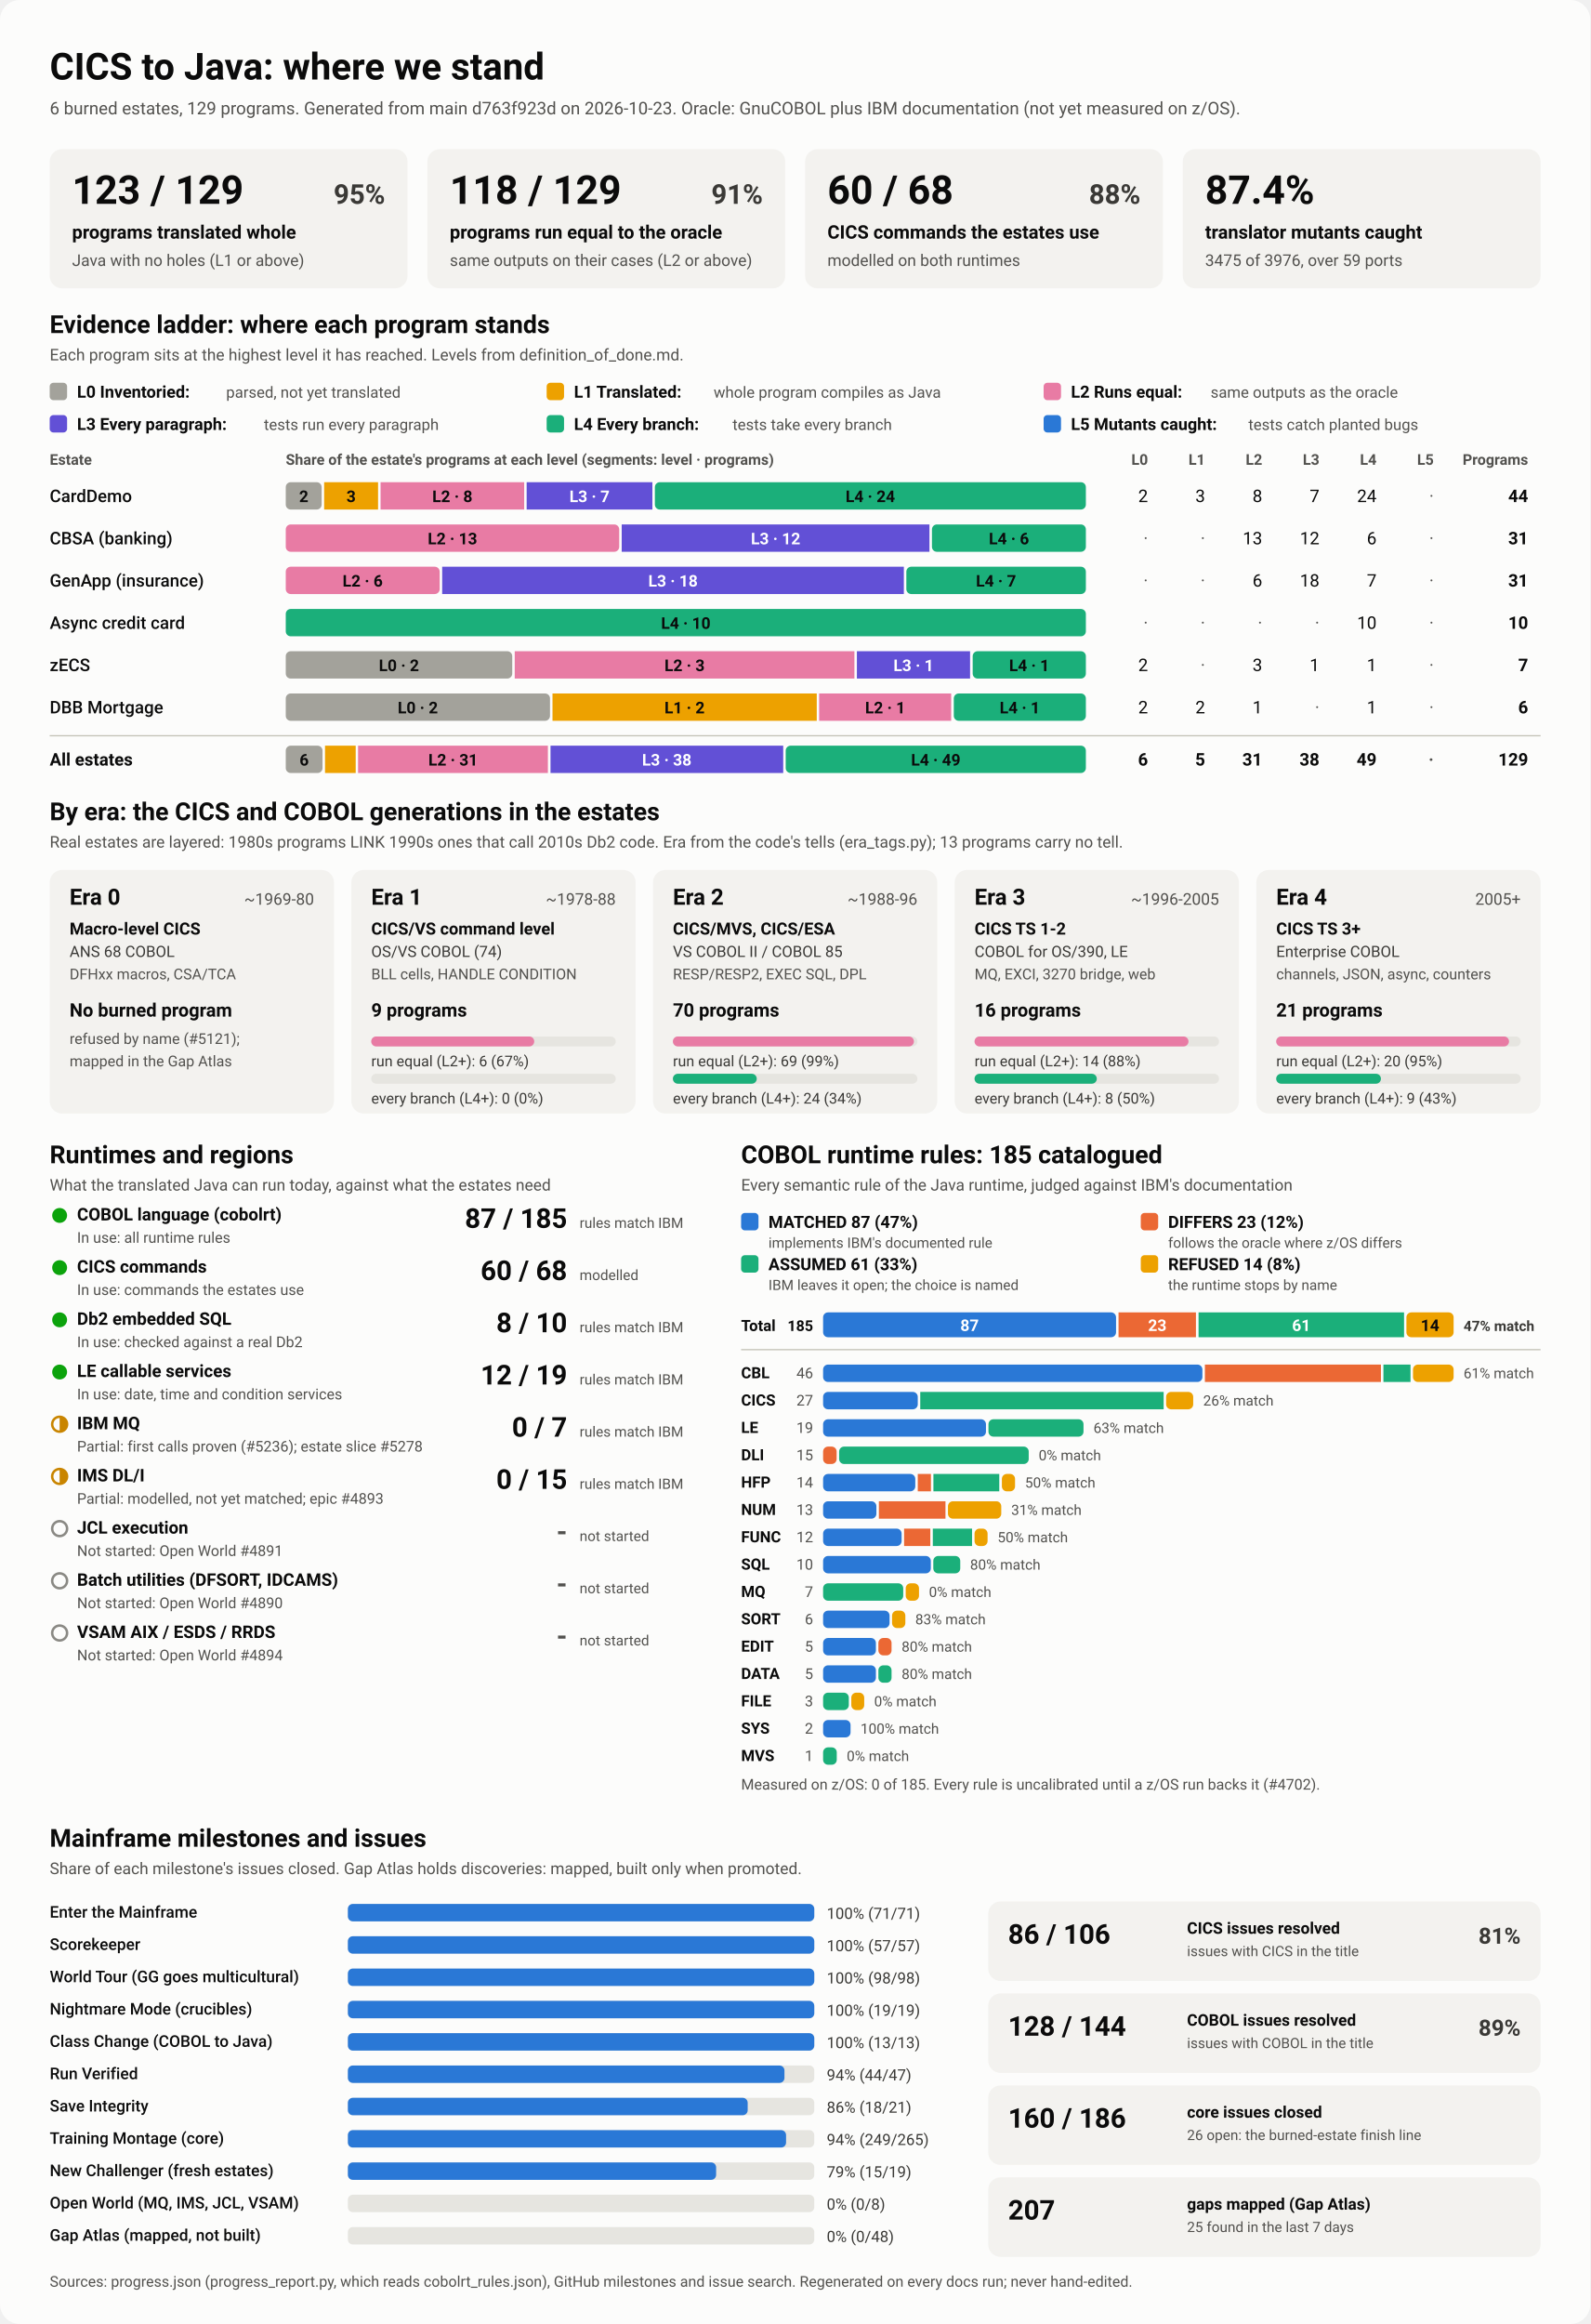
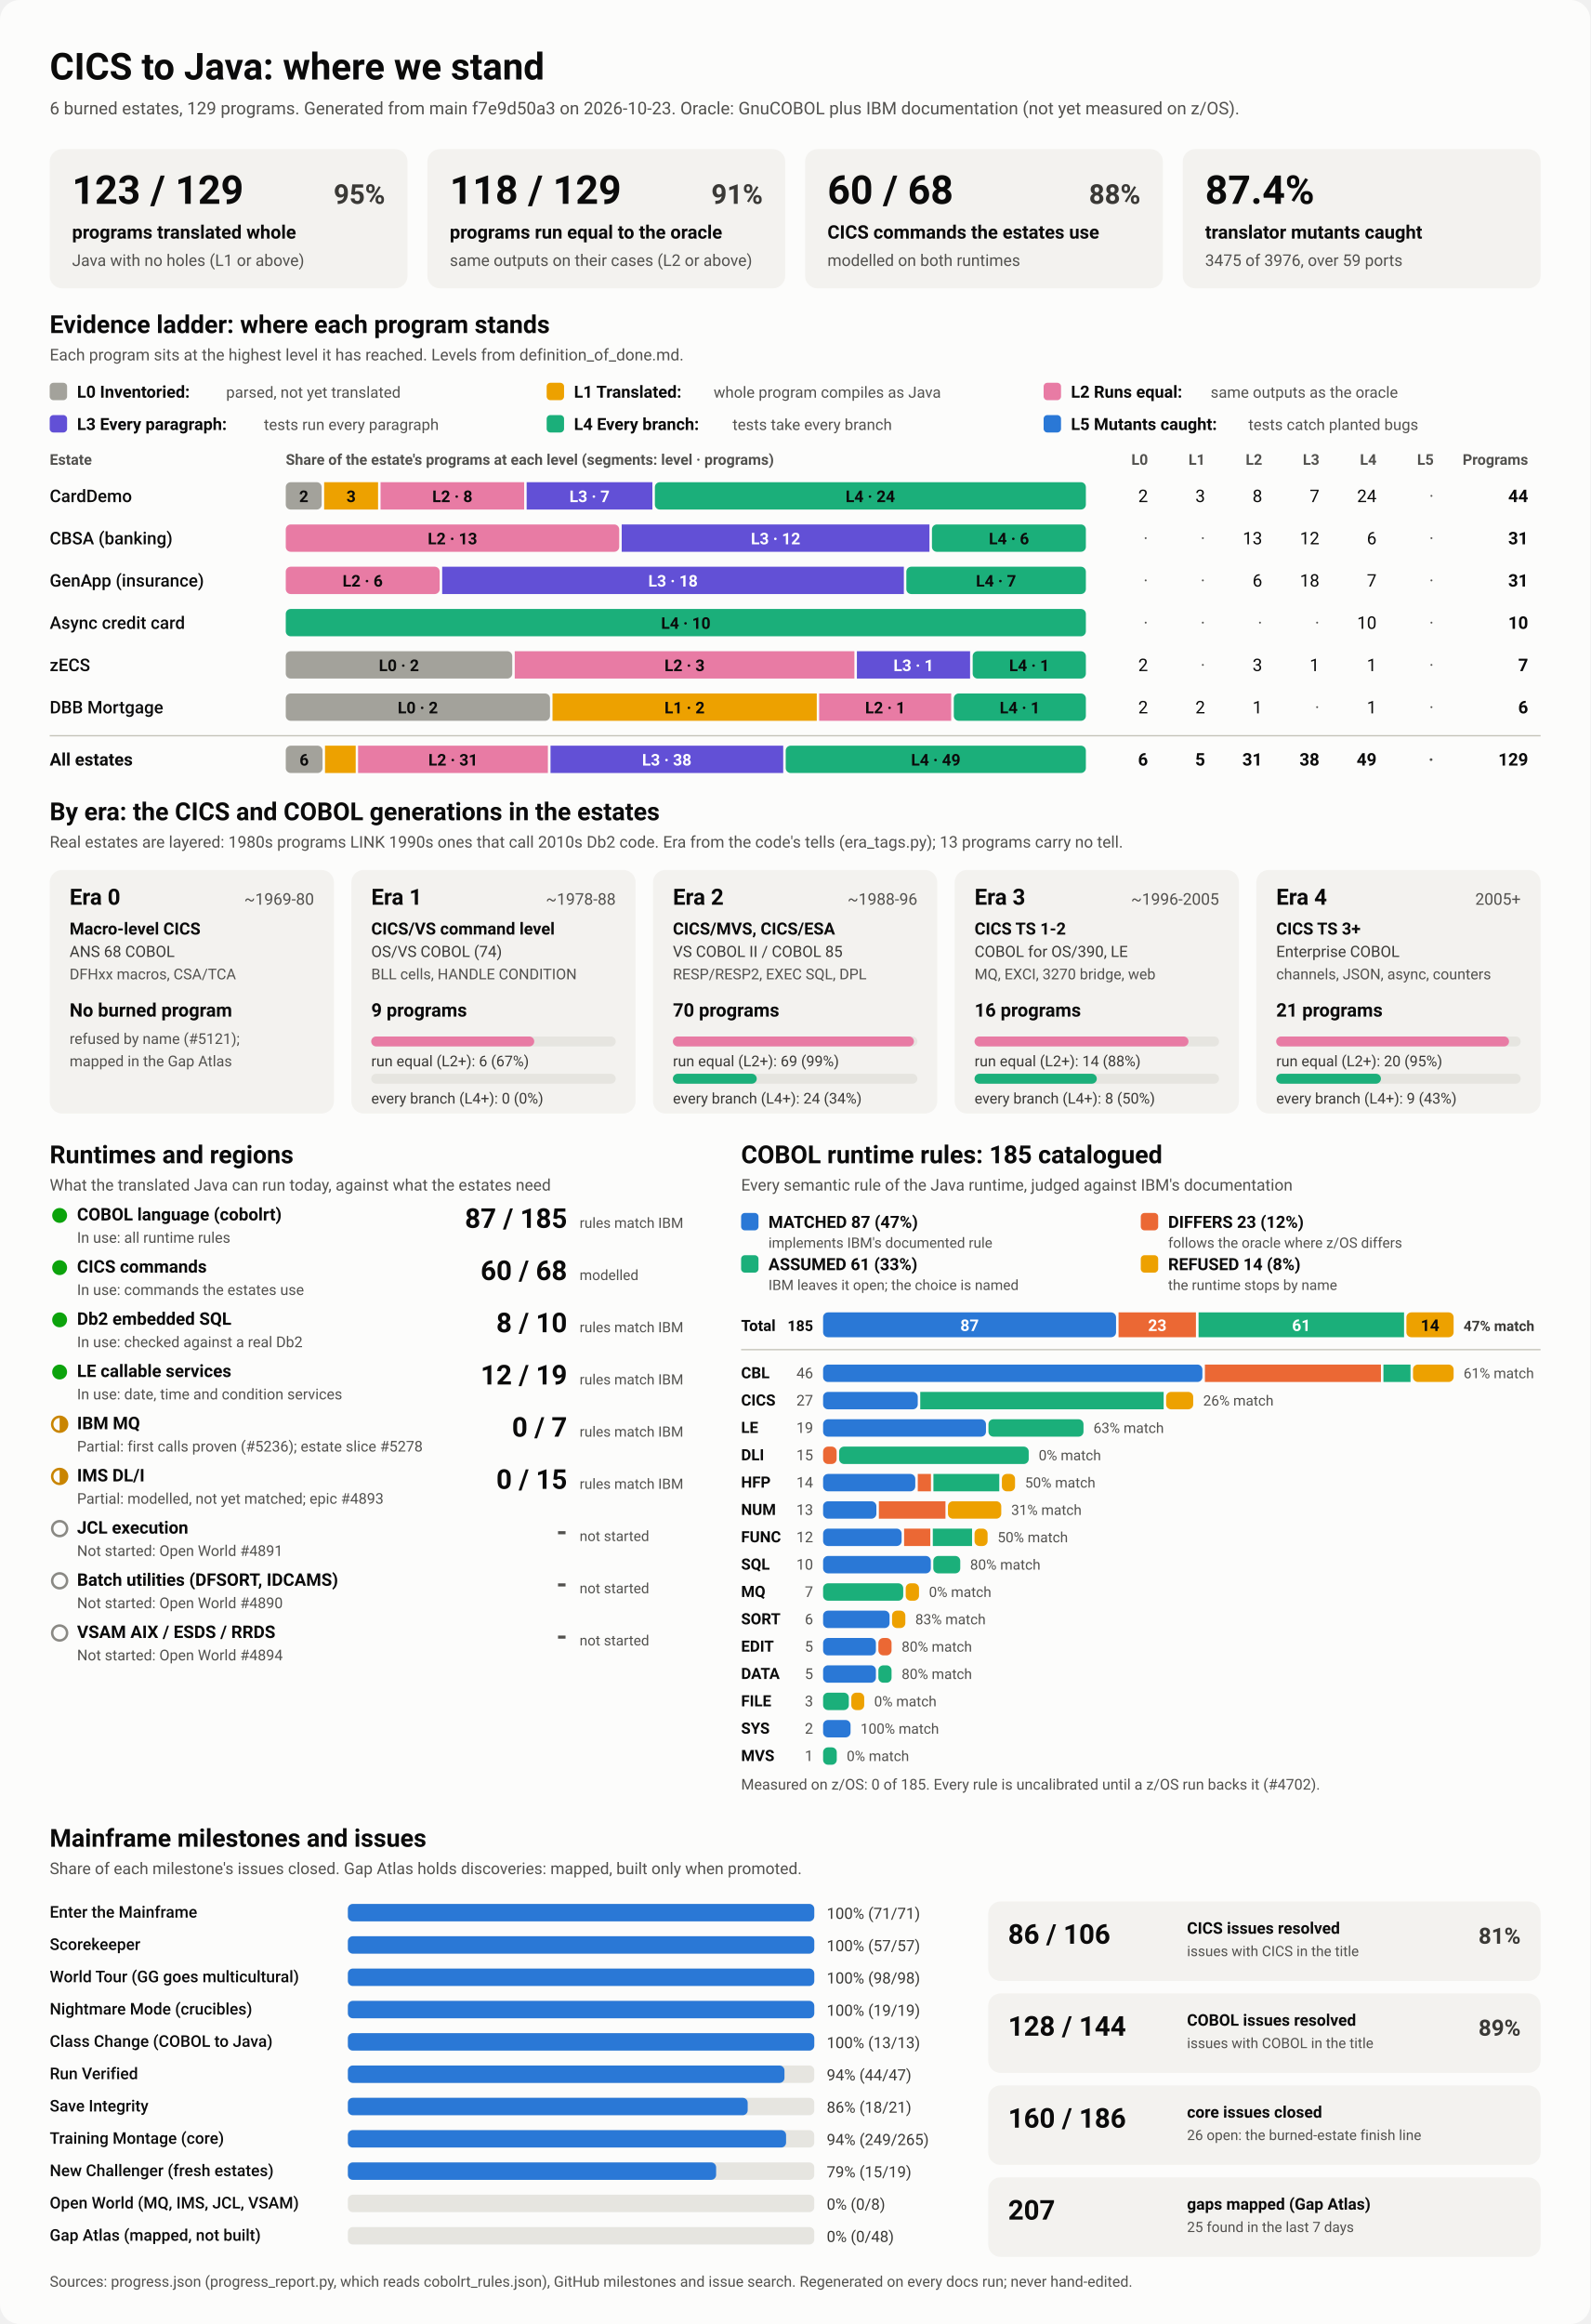
<svg xmlns="http://www.w3.org/2000/svg" viewBox="0 0 1280 1870" width="1280" height="1870" role="img" aria-labelledby="ttl">
  <style>
    svg { font-family: system-ui, -apple-system, 'Segoe UI', Roboto, Helvetica, Arial, sans-serif; }
    .bg { fill: #fcfcfb; }
    .card { fill: #f3f2ef; }
    .track { fill: #e6e5e0; }
    .rule { stroke: #c3c2b7; stroke-width: 1; }
    .t1 { fill: #0b0b0b; } .t2 { fill: #3a3936; } .t3 { fill: #52514e; }
    .on-dark { fill: #ffffff; } .on-light { fill: #0b0b0b; }
    .lv0 { fill: #a3a29b; } .lv1 { fill: #eda100; } .lv2 { fill: #e87ba4; } .lv3 { fill: #6250d6; } .lv4 { fill: #1baf7a; } .lv5 { fill: #2a78d6; } 
    .s0 { fill: #2a78d6; } .s1 { fill: #eb6834; } .s2 { fill: #1baf7a; } .s3 { fill: #eda100; } 
    .prog { fill: #2a78d6; }
    .st-good { fill: #0ca30c; } .st-warn { fill: none; stroke: #c98500; stroke-width: 2; }
    .st-warn-fill { fill: #c98500; } .st-none { fill: none; stroke: #8a8984; stroke-width: 2; }
    @media (prefers-color-scheme: dark) {
      .bg { fill: #1a1a19; } .card { fill: #242422; } .track { fill: #383835; } .rule { stroke: #52514e; }
      .t1 { fill: #f0efec; } .t2 { fill: #dddcd6; } .t3 { fill: #c3c2b7; }
      .on-light { fill: #0b0b0b; } .prog { fill: #3987e5; }
      .lv0 { fill: #6b6a64; } .lv1 { fill: #c98500; } .lv2 { fill: #d55181; } .lv3 { fill: #9085e9; } .lv4 { fill: #199e70; } .lv5 { fill: #3987e5; } 
      .s0 { fill: #3987e5; } .s1 { fill: #d95926; } .s2 { fill: #199e70; } .s3 { fill: #c98500; } 
    }
  </style>
  <rect class="bg" width="1280" height="1870" rx="16" />
  <text x="40.0" y="64.0" class="t1" font-size="30" font-weight="700" text-anchor="start">CICS to Java: where we stand</text>
-   <text x="40.0" y="92.0" class="t3" font-size="14" font-weight="400" text-anchor="start">6 burned estates, 129 programs. Generated from main d763f923d on 2026-10-23. Oracle: GnuCOBOL plus IBM documentation (not yet measured on z/OS).</text>
+   <text x="40.0" y="92.0" class="t3" font-size="14" font-weight="400" text-anchor="start">6 burned estates, 129 programs. Generated from main f7e9d50a3 on 2026-10-23. Oracle: GnuCOBOL plus IBM documentation (not yet measured on z/OS).</text>
  <rect x="40.0" y="120.0" width="288.0" height="112.0" rx="10" class="card" />
  <text x="58.0" y="164.0" class="t1" font-size="32" font-weight="700" text-anchor="start">123 / 129</text>
  <text x="310.0" y="164.0" class="t2" font-size="22" font-weight="600" text-anchor="end">95%</text>
  <text x="58.0" y="192.0" class="t1" font-size="15" font-weight="600" text-anchor="start">programs translated whole</text>
  <text x="58.0" y="214.0" class="t3" font-size="13" font-weight="400" text-anchor="start">Java with no holes (L1 or above)</text>
  <rect x="344.0" y="120.0" width="288.0" height="112.0" rx="10" class="card" />
  <text x="362.0" y="164.0" class="t1" font-size="32" font-weight="700" text-anchor="start">118 / 129</text>
  <text x="614.0" y="164.0" class="t2" font-size="22" font-weight="600" text-anchor="end">91%</text>
  <text x="362.0" y="192.0" class="t1" font-size="15" font-weight="600" text-anchor="start">programs run equal to the oracle</text>
  <text x="362.0" y="214.0" class="t3" font-size="13" font-weight="400" text-anchor="start">same outputs on their cases (L2 or above)</text>
  <rect x="648.0" y="120.0" width="288.0" height="112.0" rx="10" class="card" />
  <text x="666.0" y="164.0" class="t1" font-size="32" font-weight="700" text-anchor="start">60 / 68</text>
  <text x="918.0" y="164.0" class="t2" font-size="22" font-weight="600" text-anchor="end">88%</text>
  <text x="666.0" y="192.0" class="t1" font-size="15" font-weight="600" text-anchor="start">CICS commands the estates use</text>
  <text x="666.0" y="214.0" class="t3" font-size="13" font-weight="400" text-anchor="start">modelled on both runtimes</text>
  <rect x="952.0" y="120.0" width="288.0" height="112.0" rx="10" class="card" />
  <text x="970.0" y="164.0" class="t1" font-size="32" font-weight="700" text-anchor="start">87.4%</text>
  <text x="970.0" y="192.0" class="t1" font-size="15" font-weight="600" text-anchor="start">translator mutants caught</text>
  <text x="970.0" y="214.0" class="t3" font-size="13" font-weight="400" text-anchor="start">3475 of 3976, over 59 ports</text>
  <text x="40.0" y="268.0" class="t1" font-size="20" font-weight="700" text-anchor="start">Evidence ladder: where each program stands</text>
  <text x="40.0" y="290.0" class="t3" font-size="13" font-weight="400" text-anchor="start">Each program sits at the highest level it has reached. Levels from definition_of_done.md.</text>
  <rect x="40.0" y="308.0" width="14.0" height="14.0" rx="3" class="lv0" />
  <text x="62.0" y="320.0" class="t1" font-size="13.5" font-weight="600" text-anchor="start">L0 Inventoried:</text>
  <text x="182.0" y="320.0" class="t3" font-size="12.5" font-weight="400" text-anchor="start">parsed, not yet translated</text>
  <rect x="440.0" y="308.0" width="14.0" height="14.0" rx="3" class="lv1" />
  <text x="462.0" y="320.0" class="t1" font-size="13.5" font-weight="600" text-anchor="start">L1 Translated:</text>
  <text x="574.4" y="320.0" class="t3" font-size="12.5" font-weight="400" text-anchor="start">whole program compiles as Java</text>
  <rect x="840.0" y="308.0" width="14.0" height="14.0" rx="3" class="lv2" />
  <text x="862.0" y="320.0" class="t1" font-size="13.5" font-weight="600" text-anchor="start">L2 Runs equal:</text>
  <text x="974.4" y="320.0" class="t3" font-size="12.5" font-weight="400" text-anchor="start">same outputs as the oracle</text>
  <rect x="40.0" y="334.0" width="14.0" height="14.0" rx="3" class="lv3" />
  <text x="62.0" y="346.0" class="t1" font-size="13.5" font-weight="600" text-anchor="start">L3 Every paragraph:</text>
  <text x="212.4" y="346.0" class="t3" font-size="12.5" font-weight="400" text-anchor="start">tests run every paragraph</text>
  <rect x="440.0" y="334.0" width="14.0" height="14.0" rx="3" class="lv4" />
  <text x="462.0" y="346.0" class="t1" font-size="13.5" font-weight="600" text-anchor="start">L4 Every branch:</text>
  <text x="589.6" y="346.0" class="t3" font-size="12.5" font-weight="400" text-anchor="start">tests take every branch</text>
  <rect x="840.0" y="334.0" width="14.0" height="14.0" rx="3" class="lv5" />
  <text x="862.0" y="346.0" class="t1" font-size="13.5" font-weight="600" text-anchor="start">L5 Mutants caught:</text>
  <text x="1004.8" y="346.0" class="t3" font-size="12.5" font-weight="400" text-anchor="start">tests catch planted bugs</text>
  <text x="40.0" y="374.0" class="t3" font-size="12" font-weight="600" text-anchor="start">Estate</text>
  <text x="230.0" y="374.0" class="t3" font-size="12" font-weight="600" text-anchor="start">Share of the estate's programs at each level (segments: level · programs)</text>
  <text x="924.0" y="374.0" class="t3" font-size="12" font-weight="600" text-anchor="end">L0</text>
  <text x="970.0" y="374.0" class="t3" font-size="12" font-weight="600" text-anchor="end">L1</text>
  <text x="1016.0" y="374.0" class="t3" font-size="12" font-weight="600" text-anchor="end">L2</text>
  <text x="1062.0" y="374.0" class="t3" font-size="12" font-weight="600" text-anchor="end">L3</text>
  <text x="1108.0" y="374.0" class="t3" font-size="12" font-weight="600" text-anchor="end">L4</text>
  <text x="1154.0" y="374.0" class="t3" font-size="12" font-weight="600" text-anchor="end">L5</text>
  <text x="1230.0" y="374.0" class="t3" font-size="12" font-weight="600" text-anchor="end">Programs</text>
  <text x="40.0" y="404.0" class="t1" font-size="14" font-weight="500" text-anchor="start">CardDemo</text>
  <rect x="230.0" y="388.0" width="28.9" height="22.0" rx="4" class="lv0" />
  <text x="244.5" y="404.0" class="on-light" font-size="13" font-weight="600" text-anchor="middle">2</text>
  <rect x="260.9" y="388.0" width="43.4" height="22.0" rx="0" class="lv1" />
  <text x="282.6" y="404.0" class="on-light" font-size="13" font-weight="600" text-anchor="middle">3</text>
  <rect x="306.3" y="388.0" width="115.6" height="22.0" rx="0" class="lv2" />
  <text x="364.1" y="404.0" class="on-light" font-size="13" font-weight="600" text-anchor="middle">L2 · 8</text>
  <rect x="423.9" y="388.0" width="101.2" height="22.0" rx="0" class="lv3" />
  <text x="474.5" y="404.0" class="on-dark" font-size="13" font-weight="600" text-anchor="middle">L3 · 7</text>
  <rect x="527.1" y="388.0" width="346.9" height="22.0" rx="4" class="lv4" />
  <text x="700.5" y="404.0" class="on-light" font-size="13" font-weight="600" text-anchor="middle">L4 · 24</text>
  <text x="924.0" y="404.0" class="t1" font-size="14" font-weight="400" text-anchor="end">2</text>
  <text x="970.0" y="404.0" class="t1" font-size="14" font-weight="400" text-anchor="end">3</text>
  <text x="1016.0" y="404.0" class="t1" font-size="14" font-weight="400" text-anchor="end">8</text>
  <text x="1062.0" y="404.0" class="t1" font-size="14" font-weight="400" text-anchor="end">7</text>
  <text x="1108.0" y="404.0" class="t1" font-size="14" font-weight="400" text-anchor="end">24</text>
  <text x="1154.0" y="404.0" class="t3" font-size="14" font-weight="400" text-anchor="end">·</text>
  <text x="1230.0" y="404.0" class="t1" font-size="14" font-weight="700" text-anchor="end">44</text>
  <text x="40.0" y="438.0" class="t1" font-size="14" font-weight="500" text-anchor="start">CBSA (banking)</text>
  <rect x="230.0" y="422.0" width="268.4" height="22.0" rx="4" class="lv2" />
  <text x="364.2" y="438.0" class="on-light" font-size="13" font-weight="600" text-anchor="middle">L2 · 13</text>
  <rect x="500.4" y="422.0" width="247.7" height="22.0" rx="0" class="lv3" />
  <text x="624.3" y="438.0" class="on-dark" font-size="13" font-weight="600" text-anchor="middle">L3 · 12</text>
  <rect x="750.1" y="422.0" width="123.9" height="22.0" rx="4" class="lv4" />
  <text x="812.1" y="438.0" class="on-light" font-size="13" font-weight="600" text-anchor="middle">L4 · 6</text>
  <text x="924.0" y="438.0" class="t3" font-size="14" font-weight="400" text-anchor="end">·</text>
  <text x="970.0" y="438.0" class="t3" font-size="14" font-weight="400" text-anchor="end">·</text>
  <text x="1016.0" y="438.0" class="t1" font-size="14" font-weight="400" text-anchor="end">13</text>
  <text x="1062.0" y="438.0" class="t1" font-size="14" font-weight="400" text-anchor="end">12</text>
  <text x="1108.0" y="438.0" class="t1" font-size="14" font-weight="400" text-anchor="end">6</text>
  <text x="1154.0" y="438.0" class="t3" font-size="14" font-weight="400" text-anchor="end">·</text>
  <text x="1230.0" y="438.0" class="t1" font-size="14" font-weight="700" text-anchor="end">31</text>
  <text x="40.0" y="472.0" class="t1" font-size="14" font-weight="500" text-anchor="start">GenApp (insurance)</text>
  <rect x="230.0" y="456.0" width="123.9" height="22.0" rx="4" class="lv2" />
  <text x="291.9" y="472.0" class="on-light" font-size="13" font-weight="600" text-anchor="middle">L2 · 6</text>
  <rect x="355.9" y="456.0" width="371.6" height="22.0" rx="0" class="lv3" />
  <text x="541.7" y="472.0" class="on-dark" font-size="13" font-weight="600" text-anchor="middle">L3 · 18</text>
  <rect x="729.5" y="456.0" width="144.5" height="22.0" rx="4" class="lv4" />
  <text x="801.7" y="472.0" class="on-light" font-size="13" font-weight="600" text-anchor="middle">L4 · 7</text>
  <text x="924.0" y="472.0" class="t3" font-size="14" font-weight="400" text-anchor="end">·</text>
  <text x="970.0" y="472.0" class="t3" font-size="14" font-weight="400" text-anchor="end">·</text>
  <text x="1016.0" y="472.0" class="t1" font-size="14" font-weight="400" text-anchor="end">6</text>
  <text x="1062.0" y="472.0" class="t1" font-size="14" font-weight="400" text-anchor="end">18</text>
  <text x="1108.0" y="472.0" class="t1" font-size="14" font-weight="400" text-anchor="end">7</text>
  <text x="1154.0" y="472.0" class="t3" font-size="14" font-weight="400" text-anchor="end">·</text>
  <text x="1230.0" y="472.0" class="t1" font-size="14" font-weight="700" text-anchor="end">31</text>
  <text x="40.0" y="506.0" class="t1" font-size="14" font-weight="500" text-anchor="start">Async credit card</text>
  <rect x="230.0" y="490.0" width="644.0" height="22.0" rx="4" class="lv4" />
  <text x="552.0" y="506.0" class="on-light" font-size="13" font-weight="600" text-anchor="middle">L4 · 10</text>
  <text x="924.0" y="506.0" class="t3" font-size="14" font-weight="400" text-anchor="end">·</text>
  <text x="970.0" y="506.0" class="t3" font-size="14" font-weight="400" text-anchor="end">·</text>
  <text x="1016.0" y="506.0" class="t3" font-size="14" font-weight="400" text-anchor="end">·</text>
  <text x="1062.0" y="506.0" class="t3" font-size="14" font-weight="400" text-anchor="end">·</text>
  <text x="1108.0" y="506.0" class="t1" font-size="14" font-weight="400" text-anchor="end">10</text>
  <text x="1154.0" y="506.0" class="t3" font-size="14" font-weight="400" text-anchor="end">·</text>
  <text x="1230.0" y="506.0" class="t1" font-size="14" font-weight="700" text-anchor="end">10</text>
  <text x="40.0" y="540.0" class="t1" font-size="14" font-weight="500" text-anchor="start">zECS</text>
  <rect x="230.0" y="524.0" width="182.3" height="22.0" rx="4" class="lv0" />
  <text x="321.1" y="540.0" class="on-light" font-size="13" font-weight="600" text-anchor="middle">L0 · 2</text>
  <rect x="414.3" y="524.0" width="273.4" height="22.0" rx="0" class="lv2" />
  <text x="551.0" y="540.0" class="on-light" font-size="13" font-weight="600" text-anchor="middle">L2 · 3</text>
  <rect x="689.7" y="524.0" width="91.1" height="22.0" rx="0" class="lv3" />
  <text x="735.3" y="540.0" class="on-dark" font-size="13" font-weight="600" text-anchor="middle">L3 · 1</text>
  <rect x="782.9" y="524.0" width="91.1" height="22.0" rx="4" class="lv4" />
  <text x="828.4" y="540.0" class="on-light" font-size="13" font-weight="600" text-anchor="middle">L4 · 1</text>
  <text x="924.0" y="540.0" class="t1" font-size="14" font-weight="400" text-anchor="end">2</text>
  <text x="970.0" y="540.0" class="t3" font-size="14" font-weight="400" text-anchor="end">·</text>
  <text x="1016.0" y="540.0" class="t1" font-size="14" font-weight="400" text-anchor="end">3</text>
  <text x="1062.0" y="540.0" class="t1" font-size="14" font-weight="400" text-anchor="end">1</text>
  <text x="1108.0" y="540.0" class="t1" font-size="14" font-weight="400" text-anchor="end">1</text>
  <text x="1154.0" y="540.0" class="t3" font-size="14" font-weight="400" text-anchor="end">·</text>
  <text x="1230.0" y="540.0" class="t1" font-size="14" font-weight="700" text-anchor="end">7</text>
  <text x="40.0" y="574.0" class="t1" font-size="14" font-weight="500" text-anchor="start">DBB Mortgage</text>
  <rect x="230.0" y="558.0" width="212.7" height="22.0" rx="4" class="lv0" />
  <text x="336.3" y="574.0" class="on-light" font-size="13" font-weight="600" text-anchor="middle">L0 · 2</text>
  <rect x="444.7" y="558.0" width="212.7" height="22.0" rx="0" class="lv1" />
  <text x="551.0" y="574.0" class="on-light" font-size="13" font-weight="600" text-anchor="middle">L1 · 2</text>
  <rect x="659.3" y="558.0" width="106.3" height="22.0" rx="0" class="lv2" />
  <text x="712.5" y="574.0" class="on-light" font-size="13" font-weight="600" text-anchor="middle">L2 · 1</text>
  <rect x="767.7" y="558.0" width="106.3" height="22.0" rx="4" class="lv4" />
  <text x="820.8" y="574.0" class="on-light" font-size="13" font-weight="600" text-anchor="middle">L4 · 1</text>
  <text x="924.0" y="574.0" class="t1" font-size="14" font-weight="400" text-anchor="end">2</text>
  <text x="970.0" y="574.0" class="t1" font-size="14" font-weight="400" text-anchor="end">2</text>
  <text x="1016.0" y="574.0" class="t1" font-size="14" font-weight="400" text-anchor="end">1</text>
  <text x="1062.0" y="574.0" class="t3" font-size="14" font-weight="400" text-anchor="end">·</text>
  <text x="1108.0" y="574.0" class="t1" font-size="14" font-weight="400" text-anchor="end">1</text>
  <text x="1154.0" y="574.0" class="t3" font-size="14" font-weight="400" text-anchor="end">·</text>
  <text x="1230.0" y="574.0" class="t1" font-size="14" font-weight="700" text-anchor="end">6</text>
  <line x1="40" x2="1240" y1="592" y2="592" class="rule" />
  <text x="40.0" y="616.0" class="t1" font-size="14" font-weight="700" text-anchor="start">All estates</text>
  <rect x="230.0" y="600.0" width="29.6" height="22.0" rx="4" class="lv0" />
  <text x="244.8" y="616.0" class="on-light" font-size="13" font-weight="600" text-anchor="middle">6</text>
  <rect x="261.6" y="600.0" width="24.7" height="22.0" rx="0" class="lv1" />
  <rect x="288.2" y="600.0" width="152.8" height="22.0" rx="0" class="lv2" />
  <text x="364.7" y="616.0" class="on-light" font-size="13" font-weight="600" text-anchor="middle">L2 · 31</text>
  <rect x="443.1" y="600.0" width="187.3" height="22.0" rx="0" class="lv3" />
  <text x="536.7" y="616.0" class="on-dark" font-size="13" font-weight="600" text-anchor="middle">L3 · 38</text>
  <rect x="632.4" y="600.0" width="241.6" height="22.0" rx="4" class="lv4" />
  <text x="753.2" y="616.0" class="on-light" font-size="13" font-weight="600" text-anchor="middle">L4 · 49</text>
  <text x="924.0" y="616.0" class="t1" font-size="14" font-weight="700" text-anchor="end">6</text>
  <text x="970.0" y="616.0" class="t1" font-size="14" font-weight="700" text-anchor="end">5</text>
  <text x="1016.0" y="616.0" class="t1" font-size="14" font-weight="700" text-anchor="end">31</text>
  <text x="1062.0" y="616.0" class="t1" font-size="14" font-weight="700" text-anchor="end">38</text>
  <text x="1108.0" y="616.0" class="t1" font-size="14" font-weight="700" text-anchor="end">49</text>
  <text x="1154.0" y="616.0" class="t3" font-size="14" font-weight="700" text-anchor="end">·</text>
  <text x="1230.0" y="616.0" class="t1" font-size="14" font-weight="700" text-anchor="end">129</text>
  <text x="40.0" y="660.0" class="t1" font-size="20" font-weight="700" text-anchor="start">By era: the CICS and COBOL generations in the estates</text>
  <text x="40.0" y="682.0" class="t3" font-size="13" font-weight="400" text-anchor="start">Real estates are layered: 1980s programs LINK 1990s ones that call 2010s Db2 code. Era from the code's tells (era_tags.py); 13 programs carry no tell.</text>
  <rect x="40.0" y="700.0" width="228.8" height="196.0" rx="10" class="card" />
  <text x="56.0" y="728.0" class="t1" font-size="18" font-weight="700" text-anchor="start">Era 0</text>
  <text x="252.8" y="728.0" class="t3" font-size="13" font-weight="400" text-anchor="end">~1969-80</text>
  <text x="56.0" y="752.0" class="t1" font-size="13.5" font-weight="600" text-anchor="start">Macro-level CICS</text>
  <text x="56.0" y="770.0" class="t2" font-size="12.5" font-weight="400" text-anchor="start">ANS 68 COBOL</text>
  <text x="56.0" y="788.0" class="t3" font-size="12" font-weight="400" text-anchor="start">DFHxx macros, CSA/TCA</text>
  <text x="56.0" y="818.0" class="t1" font-size="15" font-weight="700" text-anchor="start">No burned program</text>
  <text x="56.0" y="840.0" class="t3" font-size="12" font-weight="400" text-anchor="start">refused by name (#5121);</text>
  <text x="56.0" y="858.0" class="t3" font-size="12" font-weight="400" text-anchor="start">mapped in the Gap Atlas</text>
  <rect x="282.8" y="700.0" width="228.8" height="196.0" rx="10" class="card" />
  <text x="298.8" y="728.0" class="t1" font-size="18" font-weight="700" text-anchor="start">Era 1</text>
  <text x="495.6" y="728.0" class="t3" font-size="13" font-weight="400" text-anchor="end">~1978-88</text>
  <text x="298.8" y="752.0" class="t1" font-size="13.5" font-weight="600" text-anchor="start">CICS/VS command level</text>
  <text x="298.8" y="770.0" class="t2" font-size="12.5" font-weight="400" text-anchor="start">OS/VS COBOL (74)</text>
  <text x="298.8" y="788.0" class="t3" font-size="12" font-weight="400" text-anchor="start">BLL cells, HANDLE CONDITION</text>
  <text x="298.8" y="818.0" class="t1" font-size="15" font-weight="700" text-anchor="start">9 programs</text>
  <rect x="298.8" y="834.0" width="196.8" height="8.0" rx="4" class="track" />
  <rect x="298.8" y="834.0" width="131.2" height="8.0" rx="4" class="lv2" />
  <text x="298.8" y="858.0" class="t2" font-size="12" font-weight="400" text-anchor="start">run equal (L2+): 6 (67%)</text>
  <rect x="298.8" y="864.0" width="196.8" height="8.0" rx="4" class="track" />
  <text x="298.8" y="888.0" class="t2" font-size="12" font-weight="400" text-anchor="start">every branch (L4+): 0 (0%)</text>
  <rect x="525.6" y="700.0" width="228.8" height="196.0" rx="10" class="card" />
  <text x="541.6" y="728.0" class="t1" font-size="18" font-weight="700" text-anchor="start">Era 2</text>
  <text x="738.4" y="728.0" class="t3" font-size="13" font-weight="400" text-anchor="end">~1988-96</text>
  <text x="541.6" y="752.0" class="t1" font-size="13.5" font-weight="600" text-anchor="start">CICS/MVS, CICS/ESA</text>
  <text x="541.6" y="770.0" class="t2" font-size="12.5" font-weight="400" text-anchor="start">VS COBOL II / COBOL 85</text>
  <text x="541.6" y="788.0" class="t3" font-size="12" font-weight="400" text-anchor="start">RESP/RESP2, EXEC SQL, DPL</text>
  <text x="541.6" y="818.0" class="t1" font-size="15" font-weight="700" text-anchor="start">70 programs</text>
  <rect x="541.6" y="834.0" width="196.8" height="8.0" rx="4" class="track" />
  <rect x="541.6" y="834.0" width="194.0" height="8.0" rx="4" class="lv2" />
  <text x="541.6" y="858.0" class="t2" font-size="12" font-weight="400" text-anchor="start">run equal (L2+): 69 (99%)</text>
  <rect x="541.6" y="864.0" width="196.8" height="8.0" rx="4" class="track" />
  <rect x="541.6" y="864.0" width="67.5" height="8.0" rx="4" class="lv4" />
  <text x="541.6" y="888.0" class="t2" font-size="12" font-weight="400" text-anchor="start">every branch (L4+): 24 (34%)</text>
  <rect x="768.4" y="700.0" width="228.8" height="196.0" rx="10" class="card" />
  <text x="784.4" y="728.0" class="t1" font-size="18" font-weight="700" text-anchor="start">Era 3</text>
  <text x="981.2" y="728.0" class="t3" font-size="13" font-weight="400" text-anchor="end">~1996-2005</text>
  <text x="784.4" y="752.0" class="t1" font-size="13.5" font-weight="600" text-anchor="start">CICS TS 1-2</text>
  <text x="784.4" y="770.0" class="t2" font-size="12.5" font-weight="400" text-anchor="start">COBOL for OS/390, LE</text>
  <text x="784.4" y="788.0" class="t3" font-size="12" font-weight="400" text-anchor="start">MQ, EXCI, 3270 bridge, web</text>
  <text x="784.4" y="818.0" class="t1" font-size="15" font-weight="700" text-anchor="start">16 programs</text>
  <rect x="784.4" y="834.0" width="196.8" height="8.0" rx="4" class="track" />
  <rect x="784.4" y="834.0" width="172.2" height="8.0" rx="4" class="lv2" />
  <text x="784.4" y="858.0" class="t2" font-size="12" font-weight="400" text-anchor="start">run equal (L2+): 14 (88%)</text>
  <rect x="784.4" y="864.0" width="196.8" height="8.0" rx="4" class="track" />
  <rect x="784.4" y="864.0" width="98.4" height="8.0" rx="4" class="lv4" />
  <text x="784.4" y="888.0" class="t2" font-size="12" font-weight="400" text-anchor="start">every branch (L4+): 8 (50%)</text>
  <rect x="1011.2" y="700.0" width="228.8" height="196.0" rx="10" class="card" />
  <text x="1027.2" y="728.0" class="t1" font-size="18" font-weight="700" text-anchor="start">Era 4</text>
  <text x="1224.0" y="728.0" class="t3" font-size="13" font-weight="400" text-anchor="end">2005+</text>
  <text x="1027.2" y="752.0" class="t1" font-size="13.5" font-weight="600" text-anchor="start">CICS TS 3+</text>
  <text x="1027.2" y="770.0" class="t2" font-size="12.5" font-weight="400" text-anchor="start">Enterprise COBOL</text>
  <text x="1027.2" y="788.0" class="t3" font-size="12" font-weight="400" text-anchor="start">channels, JSON, async, counters</text>
  <text x="1027.2" y="818.0" class="t1" font-size="15" font-weight="700" text-anchor="start">21 programs</text>
  <rect x="1027.2" y="834.0" width="196.8" height="8.0" rx="4" class="track" />
  <rect x="1027.2" y="834.0" width="187.4" height="8.0" rx="4" class="lv2" />
  <text x="1027.2" y="858.0" class="t2" font-size="12" font-weight="400" text-anchor="start">run equal (L2+): 20 (95%)</text>
  <rect x="1027.2" y="864.0" width="196.8" height="8.0" rx="4" class="track" />
  <rect x="1027.2" y="864.0" width="84.3" height="8.0" rx="4" class="lv4" />
  <text x="1027.2" y="888.0" class="t2" font-size="12" font-weight="400" text-anchor="start">every branch (L4+): 9 (43%)</text>
  <text x="40.0" y="936.0" class="t1" font-size="20" font-weight="700" text-anchor="start">Runtimes and regions</text>
  <text x="40.0" y="958.0" class="t3" font-size="13" font-weight="400" text-anchor="start">What the translated Java can run today, against what the estates need</text>
  <circle cx="48" cy="978" r="6" class="st-good" />
  <text x="62.0" y="982.0" class="t1" font-size="14" font-weight="600" text-anchor="start">COBOL language (cobolrt)</text>
  <text x="62.0" y="1000.0" class="t3" font-size="12" font-weight="400" text-anchor="start">In use: all runtime rules</text>
  <text x="456.5" y="988.0" class="t1" font-size="22" font-weight="700" text-anchor="end">87 / 185</text>
  <text x="466.5" y="988.0" class="t3" font-size="11.5" font-weight="400" text-anchor="start">rules match IBM</text>
  <circle cx="48" cy="1020" r="6" class="st-good" />
  <text x="62.0" y="1024.0" class="t1" font-size="14" font-weight="600" text-anchor="start">CICS commands</text>
  <text x="62.0" y="1042.0" class="t3" font-size="12" font-weight="400" text-anchor="start">In use: commands the estates use</text>
  <text x="456.5" y="1030.0" class="t1" font-size="22" font-weight="700" text-anchor="end">60 / 68</text>
  <text x="466.5" y="1030.0" class="t3" font-size="11.5" font-weight="400" text-anchor="start">modelled</text>
  <circle cx="48" cy="1062" r="6" class="st-good" />
  <text x="62.0" y="1066.0" class="t1" font-size="14" font-weight="600" text-anchor="start">Db2 embedded SQL</text>
  <text x="62.0" y="1084.0" class="t3" font-size="12" font-weight="400" text-anchor="start">In use: checked against a real Db2</text>
  <text x="456.5" y="1072.0" class="t1" font-size="22" font-weight="700" text-anchor="end">8 / 10</text>
  <text x="466.5" y="1072.0" class="t3" font-size="11.5" font-weight="400" text-anchor="start">rules match IBM</text>
  <circle cx="48" cy="1104" r="6" class="st-good" />
  <text x="62.0" y="1108.0" class="t1" font-size="14" font-weight="600" text-anchor="start">LE callable services</text>
  <text x="62.0" y="1126.0" class="t3" font-size="12" font-weight="400" text-anchor="start">In use: date, time and condition services</text>
  <text x="456.5" y="1114.0" class="t1" font-size="22" font-weight="700" text-anchor="end">12 / 19</text>
  <text x="466.5" y="1114.0" class="t3" font-size="11.5" font-weight="400" text-anchor="start">rules match IBM</text>
  <circle cx="48" cy="1146" r="6" class="st-warn" />
  <path d="M 48 1140 A 6 6 0 0 1 48 1152 Z" class="st-warn-fill" />
  <text x="62.0" y="1150.0" class="t1" font-size="14" font-weight="600" text-anchor="start">IBM MQ</text>
  <text x="62.0" y="1168.0" class="t3" font-size="12" font-weight="400" text-anchor="start">Partial: first calls proven (#5236); estate slice #5278</text>
  <text x="456.5" y="1156.0" class="t1" font-size="22" font-weight="700" text-anchor="end">0 / 7</text>
  <text x="466.5" y="1156.0" class="t3" font-size="11.5" font-weight="400" text-anchor="start">rules match IBM</text>
  <circle cx="48" cy="1188" r="6" class="st-warn" />
  <path d="M 48 1182 A 6 6 0 0 1 48 1194 Z" class="st-warn-fill" />
  <text x="62.0" y="1192.0" class="t1" font-size="14" font-weight="600" text-anchor="start">IMS DL/I</text>
  <text x="62.0" y="1210.0" class="t3" font-size="12" font-weight="400" text-anchor="start">Partial: modelled, not yet matched; epic #4893</text>
  <text x="456.5" y="1198.0" class="t1" font-size="22" font-weight="700" text-anchor="end">0 / 15</text>
  <text x="466.5" y="1198.0" class="t3" font-size="11.5" font-weight="400" text-anchor="start">rules match IBM</text>
  <circle cx="48" cy="1230" r="6" class="st-none" />
  <text x="62.0" y="1234.0" class="t1" font-size="14" font-weight="600" text-anchor="start">JCL execution</text>
  <text x="62.0" y="1252.0" class="t3" font-size="12" font-weight="400" text-anchor="start">Not started: Open World #4891</text>
  <text x="456.5" y="1240.0" class="t3" font-size="22" font-weight="700" text-anchor="end">-</text>
  <text x="466.5" y="1240.0" class="t3" font-size="11.5" font-weight="400" text-anchor="start">not started</text>
  <circle cx="48" cy="1272" r="6" class="st-none" />
  <text x="62.0" y="1276.0" class="t1" font-size="14" font-weight="600" text-anchor="start">Batch utilities (DFSORT, IDCAMS)</text>
  <text x="62.0" y="1294.0" class="t3" font-size="12" font-weight="400" text-anchor="start">Not started: Open World #4890</text>
  <text x="456.5" y="1282.0" class="t3" font-size="22" font-weight="700" text-anchor="end">-</text>
  <text x="466.5" y="1282.0" class="t3" font-size="11.5" font-weight="400" text-anchor="start">not started</text>
  <circle cx="48" cy="1314" r="6" class="st-none" />
  <text x="62.0" y="1318.0" class="t1" font-size="14" font-weight="600" text-anchor="start">VSAM AIX / ESDS / RRDS</text>
  <text x="62.0" y="1336.0" class="t3" font-size="12" font-weight="400" text-anchor="start">Not started: Open World #4894</text>
  <text x="456.5" y="1324.0" class="t3" font-size="22" font-weight="700" text-anchor="end">-</text>
  <text x="466.5" y="1324.0" class="t3" font-size="11.5" font-weight="400" text-anchor="start">not started</text>
  <text x="596.5" y="936.0" class="t1" font-size="20" font-weight="700" text-anchor="start">COBOL runtime rules: 185 catalogued</text>
  <text x="596.5" y="958.0" class="t3" font-size="13" font-weight="400" text-anchor="start">Every semantic rule of the Java runtime, judged against IBM's documentation</text>
  <rect x="596.5" y="976.0" width="14.0" height="14.0" rx="3" class="s0" />
  <text x="618.5" y="988.0" class="t1" font-size="13.5" font-weight="600" text-anchor="start">MATCHED  87 (47%)</text>
  <text x="618.5" y="1004.0" class="t3" font-size="11.5" font-weight="400" text-anchor="start">implements IBM's documented rule</text>
  <rect x="918.2" y="976.0" width="14.0" height="14.0" rx="3" class="s1" />
  <text x="940.2" y="988.0" class="t1" font-size="13.5" font-weight="600" text-anchor="start">DIFFERS  23 (12%)</text>
  <text x="940.2" y="1004.0" class="t3" font-size="11.5" font-weight="400" text-anchor="start">follows the oracle where z/OS differs</text>
  <rect x="596.5" y="1010.0" width="14.0" height="14.0" rx="3" class="s2" />
  <text x="618.5" y="1022.0" class="t1" font-size="13.5" font-weight="600" text-anchor="start">ASSUMED  61 (33%)</text>
  <text x="618.5" y="1038.0" class="t3" font-size="11.5" font-weight="400" text-anchor="start">IBM leaves it open; the choice is named</text>
  <rect x="918.2" y="1010.0" width="14.0" height="14.0" rx="3" class="s3" />
  <text x="940.2" y="1022.0" class="t1" font-size="13.5" font-weight="600" text-anchor="start">REFUSED  14 (8%)</text>
  <text x="940.2" y="1038.0" class="t3" font-size="11.5" font-weight="400" text-anchor="start">the runtime stops by name</text>
  <text x="596.5" y="1071.0" class="t1" font-size="12.5" font-weight="700" text-anchor="start">Total</text>
  <text x="654.5" y="1071.0" class="t1" font-size="12" font-weight="700" text-anchor="end">185</text>
  <rect x="662.5" y="1056.0" width="235.8" height="20.0" rx="4" class="s0" />
  <text x="780.4" y="1071.0" class="on-dark" font-size="13" font-weight="600" text-anchor="middle">87</text>
  <rect x="900.3" y="1056.0" width="62.3" height="20.0" rx="0" class="s1" />
  <text x="931.5" y="1071.0" class="on-dark" font-size="13" font-weight="600" text-anchor="middle">23</text>
  <rect x="964.7" y="1056.0" width="165.4" height="20.0" rx="0" class="s2" />
  <text x="1047.4" y="1071.0" class="on-dark" font-size="13" font-weight="600" text-anchor="middle">61</text>
  <rect x="1132.0" y="1056.0" width="38.0" height="20.0" rx="4" class="s3" />
  <text x="1151.0" y="1071.0" class="on-light" font-size="13" font-weight="600" text-anchor="middle">14</text>
  <text x="1178.0" y="1071.0" class="t2" font-size="11.5" font-weight="600" text-anchor="start">47% match</text>
  <line x1="596.5" x2="1240.0" y1="1086" y2="1086" class="rule" />
  <text x="596.5" y="1109.0" class="t1" font-size="12.5" font-weight="600" text-anchor="start">CBL</text>
  <text x="654.5" y="1109.0" class="t3" font-size="12" font-weight="400" text-anchor="end">46</text>
  <rect x="662.5" y="1098.0" width="305.3" height="14.0" rx="4" class="s0" />
  <rect x="969.8" y="1098.0" width="141.7" height="14.0" rx="0" class="s1" />
  <rect x="1113.5" y="1098.0" width="21.8" height="14.0" rx="0" class="s2" />
  <rect x="1137.3" y="1098.0" width="32.7" height="14.0" rx="4" class="s3" />
  <text x="1178.0" y="1109.0" class="t3" font-size="11.5" font-weight="400" text-anchor="start">61% match</text>
  <text x="596.5" y="1131.0" class="t1" font-size="12.5" font-weight="600" text-anchor="start">CICS</text>
  <text x="654.5" y="1131.0" class="t3" font-size="12" font-weight="400" text-anchor="end">27</text>
  <rect x="662.5" y="1120.0" width="76.2" height="14.0" rx="4" class="s0" />
  <rect x="740.7" y="1120.0" width="195.9" height="14.0" rx="0" class="s2" />
  <rect x="938.6" y="1120.0" width="21.8" height="14.0" rx="4" class="s3" />
  <text x="968.4" y="1131.0" class="t3" font-size="11.5" font-weight="400" text-anchor="start">26% match</text>
  <text x="596.5" y="1153.0" class="t1" font-size="12.5" font-weight="600" text-anchor="start">LE</text>
  <text x="654.5" y="1153.0" class="t3" font-size="12" font-weight="400" text-anchor="end">19</text>
  <rect x="662.5" y="1142.0" width="131.1" height="14.0" rx="4" class="s0" />
  <rect x="795.6" y="1142.0" width="76.5" height="14.0" rx="4" class="s2" />
  <text x="880.1" y="1153.0" class="t3" font-size="11.5" font-weight="400" text-anchor="start">63% match</text>
  <text x="596.5" y="1175.0" class="t1" font-size="12.5" font-weight="600" text-anchor="start">DLI</text>
  <text x="654.5" y="1175.0" class="t3" font-size="12" font-weight="400" text-anchor="end">15</text>
  <rect x="662.5" y="1164.0" width="10.9" height="14.0" rx="4" class="s1" />
  <rect x="675.4" y="1164.0" width="152.6" height="14.0" rx="4" class="s2" />
  <text x="836.0" y="1175.0" class="t3" font-size="11.5" font-weight="400" text-anchor="start">0% match</text>
  <text x="596.5" y="1197.0" class="t1" font-size="12.5" font-weight="600" text-anchor="start">HFP</text>
  <text x="654.5" y="1197.0" class="t3" font-size="12" font-weight="400" text-anchor="end">14</text>
  <rect x="662.5" y="1186.0" width="74.2" height="14.0" rx="4" class="s0" />
  <rect x="738.7" y="1186.0" width="10.6" height="14.0" rx="0" class="s1" />
  <rect x="751.3" y="1186.0" width="53.0" height="14.0" rx="0" class="s2" />
  <rect x="806.4" y="1186.0" width="10.6" height="14.0" rx="4" class="s3" />
  <text x="825.0" y="1197.0" class="t3" font-size="11.5" font-weight="400" text-anchor="start">50% match</text>
  <text x="596.5" y="1219.0" class="t1" font-size="12.5" font-weight="600" text-anchor="start">NUM</text>
  <text x="654.5" y="1219.0" class="t3" font-size="12" font-weight="400" text-anchor="end">13</text>
  <rect x="662.5" y="1208.0" width="42.9" height="14.0" rx="4" class="s0" />
  <rect x="707.4" y="1208.0" width="53.6" height="14.0" rx="0" class="s1" />
  <rect x="763.0" y="1208.0" width="42.9" height="14.0" rx="4" class="s3" />
  <text x="813.9" y="1219.0" class="t3" font-size="11.5" font-weight="400" text-anchor="start">31% match</text>
  <text x="596.5" y="1241.0" class="t1" font-size="12.5" font-weight="600" text-anchor="start">FUNC</text>
  <text x="654.5" y="1241.0" class="t3" font-size="12" font-weight="400" text-anchor="end">12</text>
  <rect x="662.5" y="1230.0" width="63.2" height="14.0" rx="4" class="s0" />
  <rect x="727.7" y="1230.0" width="21.1" height="14.0" rx="0" class="s1" />
  <rect x="750.8" y="1230.0" width="31.6" height="14.0" rx="0" class="s2" />
  <rect x="784.4" y="1230.0" width="10.5" height="14.0" rx="4" class="s3" />
  <text x="802.9" y="1241.0" class="t3" font-size="11.5" font-weight="400" text-anchor="start">50% match</text>
  <text x="596.5" y="1263.0" class="t1" font-size="12.5" font-weight="600" text-anchor="start">SQL</text>
  <text x="654.5" y="1263.0" class="t3" font-size="12" font-weight="400" text-anchor="end">10</text>
  <rect x="662.5" y="1252.0" width="86.7" height="14.0" rx="4" class="s0" />
  <rect x="751.2" y="1252.0" width="21.7" height="14.0" rx="4" class="s2" />
  <text x="780.8" y="1263.0" class="t3" font-size="11.5" font-weight="400" text-anchor="start">80% match</text>
  <text x="596.5" y="1285.0" class="t1" font-size="12.5" font-weight="600" text-anchor="start">MQ</text>
  <text x="654.5" y="1285.0" class="t3" font-size="12" font-weight="400" text-anchor="end">7</text>
  <rect x="662.5" y="1274.0" width="64.5" height="14.0" rx="4" class="s2" />
  <rect x="729.0" y="1274.0" width="10.7" height="14.0" rx="4" class="s3" />
  <text x="747.7" y="1285.0" class="t3" font-size="11.5" font-weight="400" text-anchor="start">0% match</text>
  <text x="596.5" y="1307.0" class="t1" font-size="12.5" font-weight="600" text-anchor="start">SORT</text>
  <text x="654.5" y="1307.0" class="t3" font-size="12" font-weight="400" text-anchor="end">6</text>
  <rect x="662.5" y="1296.0" width="53.5" height="14.0" rx="4" class="s0" />
  <rect x="718.0" y="1296.0" width="10.7" height="14.0" rx="4" class="s3" />
  <text x="736.7" y="1307.0" class="t3" font-size="11.5" font-weight="400" text-anchor="start">83% match</text>
  <text x="596.5" y="1329.0" class="t1" font-size="12.5" font-weight="600" text-anchor="start">EDIT</text>
  <text x="654.5" y="1329.0" class="t3" font-size="12" font-weight="400" text-anchor="end">5</text>
  <rect x="662.5" y="1318.0" width="42.5" height="14.0" rx="4" class="s0" />
  <rect x="707.0" y="1318.0" width="10.6" height="14.0" rx="4" class="s1" />
  <text x="725.7" y="1329.0" class="t3" font-size="11.5" font-weight="400" text-anchor="start">80% match</text>
  <text x="596.5" y="1351.0" class="t1" font-size="12.5" font-weight="600" text-anchor="start">DATA</text>
  <text x="654.5" y="1351.0" class="t3" font-size="12" font-weight="400" text-anchor="end">5</text>
  <rect x="662.5" y="1340.0" width="42.5" height="14.0" rx="4" class="s0" />
  <rect x="707.0" y="1340.0" width="10.6" height="14.0" rx="4" class="s2" />
  <text x="725.7" y="1351.0" class="t3" font-size="11.5" font-weight="400" text-anchor="start">80% match</text>
  <text x="596.5" y="1373.0" class="t1" font-size="12.5" font-weight="600" text-anchor="start">FILE</text>
  <text x="654.5" y="1373.0" class="t3" font-size="12" font-weight="400" text-anchor="end">3</text>
  <rect x="662.5" y="1362.0" width="20.7" height="14.0" rx="4" class="s2" />
  <rect x="685.2" y="1362.0" width="10.4" height="14.0" rx="4" class="s3" />
  <text x="703.6" y="1373.0" class="t3" font-size="11.5" font-weight="400" text-anchor="start">0% match</text>
  <text x="596.5" y="1395.0" class="t1" font-size="12.5" font-weight="600" text-anchor="start">SYS</text>
  <text x="654.5" y="1395.0" class="t3" font-size="12" font-weight="400" text-anchor="end">2</text>
  <rect x="662.5" y="1384.0" width="22.1" height="14.0" rx="4" class="s0" />
  <text x="692.6" y="1395.0" class="t3" font-size="11.5" font-weight="400" text-anchor="start">100% match</text>
  <text x="596.5" y="1417.0" class="t1" font-size="12.5" font-weight="600" text-anchor="start">MVS</text>
  <text x="654.5" y="1417.0" class="t3" font-size="12" font-weight="400" text-anchor="end">1</text>
  <rect x="662.5" y="1406.0" width="11.0" height="14.0" rx="4" class="s2" />
  <text x="681.5" y="1417.0" class="t3" font-size="11.5" font-weight="400" text-anchor="start">0% match</text>
  <text x="596.5" y="1440.0" class="t3" font-size="12" font-weight="400" text-anchor="start">Measured on z/OS: 0 of 185. Every rule is uncalibrated until a z/OS run backs it (#4702).</text>
  <text x="40.0" y="1486.0" class="t1" font-size="20" font-weight="700" text-anchor="start">Mainframe milestones and issues</text>
  <text x="40.0" y="1508.0" class="t3" font-size="13" font-weight="400" text-anchor="start">Share of each milestone's issues closed. Gap Atlas holds discoveries: mapped, built only when promoted.</text>
  <text x="40.0" y="1543.0" class="t1" font-size="13" font-weight="500" text-anchor="start">Enter the Mainframe</text>
  <rect x="280.0" y="1532.0" width="375.4" height="14.0" rx="4" class="track" />
  <rect x="280.0" y="1532.0" width="375.4" height="14.0" rx="4" class="prog" />
  <text x="665.4" y="1544.0" class="t2" font-size="12.5" font-weight="400" text-anchor="start">100%  (71/71)</text>
  <text x="40.0" y="1569.0" class="t1" font-size="13" font-weight="500" text-anchor="start">Scorekeeper</text>
  <rect x="280.0" y="1558.0" width="375.4" height="14.0" rx="4" class="track" />
  <rect x="280.0" y="1558.0" width="375.4" height="14.0" rx="4" class="prog" />
  <text x="665.4" y="1570.0" class="t2" font-size="12.5" font-weight="400" text-anchor="start">100%  (57/57)</text>
  <text x="40.0" y="1595.0" class="t1" font-size="13" font-weight="500" text-anchor="start">World Tour (GG goes multicultural)</text>
  <rect x="280.0" y="1584.0" width="375.4" height="14.0" rx="4" class="track" />
  <rect x="280.0" y="1584.0" width="375.4" height="14.0" rx="4" class="prog" />
  <text x="665.4" y="1596.0" class="t2" font-size="12.5" font-weight="400" text-anchor="start">100%  (98/98)</text>
  <text x="40.0" y="1621.0" class="t1" font-size="13" font-weight="500" text-anchor="start">Nightmare Mode (crucibles)</text>
  <rect x="280.0" y="1610.0" width="375.4" height="14.0" rx="4" class="track" />
  <rect x="280.0" y="1610.0" width="375.4" height="14.0" rx="4" class="prog" />
  <text x="665.4" y="1622.0" class="t2" font-size="12.5" font-weight="400" text-anchor="start">100%  (19/19)</text>
  <text x="40.0" y="1647.0" class="t1" font-size="13" font-weight="500" text-anchor="start">Class Change (COBOL to Java)</text>
  <rect x="280.0" y="1636.0" width="375.4" height="14.0" rx="4" class="track" />
  <rect x="280.0" y="1636.0" width="375.4" height="14.0" rx="4" class="prog" />
  <text x="665.4" y="1648.0" class="t2" font-size="12.5" font-weight="400" text-anchor="start">100%  (13/13)</text>
  <text x="40.0" y="1673.0" class="t1" font-size="13" font-weight="500" text-anchor="start">Run Verified</text>
  <rect x="280.0" y="1662.0" width="375.4" height="14.0" rx="4" class="track" />
  <rect x="280.0" y="1662.0" width="351.4" height="14.0" rx="4" class="prog" />
  <text x="665.4" y="1674.0" class="t2" font-size="12.5" font-weight="400" text-anchor="start">94%  (44/47)</text>
  <text x="40.0" y="1699.0" class="t1" font-size="13" font-weight="500" text-anchor="start">Save Integrity</text>
  <rect x="280.0" y="1688.0" width="375.4" height="14.0" rx="4" class="track" />
  <rect x="280.0" y="1688.0" width="321.8" height="14.0" rx="4" class="prog" />
  <text x="665.4" y="1700.0" class="t2" font-size="12.5" font-weight="400" text-anchor="start">86%  (18/21)</text>
  <text x="40.0" y="1725.0" class="t1" font-size="13" font-weight="500" text-anchor="start">Training Montage (core)</text>
  <rect x="280.0" y="1714.0" width="375.4" height="14.0" rx="4" class="track" />
  <rect x="280.0" y="1714.0" width="352.7" height="14.0" rx="4" class="prog" />
  <text x="665.4" y="1726.0" class="t2" font-size="12.5" font-weight="400" text-anchor="start">94%  (249/265)</text>
  <text x="40.0" y="1751.0" class="t1" font-size="13" font-weight="500" text-anchor="start">New Challenger (fresh estates)</text>
  <rect x="280.0" y="1740.0" width="375.4" height="14.0" rx="4" class="track" />
  <rect x="280.0" y="1740.0" width="296.4" height="14.0" rx="4" class="prog" />
  <text x="665.4" y="1752.0" class="t2" font-size="12.5" font-weight="400" text-anchor="start">79%  (15/19)</text>
  <text x="40.0" y="1777.0" class="t1" font-size="13" font-weight="500" text-anchor="start">Open World (MQ, IMS, JCL, VSAM)</text>
  <rect x="280.0" y="1766.0" width="375.4" height="14.0" rx="4" class="track" />
  <text x="665.4" y="1778.0" class="t2" font-size="12.5" font-weight="400" text-anchor="start">0%  (0/8)</text>
  <text x="40.0" y="1803.0" class="t1" font-size="13" font-weight="500" text-anchor="start">Gap Atlas (mapped, not built)</text>
  <rect x="280.0" y="1792.0" width="375.4" height="14.0" rx="4" class="track" />
  <text x="665.4" y="1804.0" class="t2" font-size="12.5" font-weight="400" text-anchor="start">0%  (0/48)</text>
  <rect x="795.4" y="1530.0" width="444.6" height="64.0" rx="10" class="card" />
  <text x="811.4" y="1564.0" class="t1" font-size="22" font-weight="700" text-anchor="start">86 / 106</text>
  <text x="1224.0" y="1564.0" class="t2" font-size="18" font-weight="600" text-anchor="end">81%</text>
  <text x="955.4" y="1556.0" class="t1" font-size="13" font-weight="600" text-anchor="start">CICS issues resolved</text>
  <text x="955.4" y="1574.0" class="t3" font-size="11.5" font-weight="400" text-anchor="start">issues with CICS in the title</text>
  <rect x="795.4" y="1604.0" width="444.6" height="64.0" rx="10" class="card" />
  <text x="811.4" y="1638.0" class="t1" font-size="22" font-weight="700" text-anchor="start">128 / 144</text>
  <text x="1224.0" y="1638.0" class="t2" font-size="18" font-weight="600" text-anchor="end">89%</text>
  <text x="955.4" y="1630.0" class="t1" font-size="13" font-weight="600" text-anchor="start">COBOL issues resolved</text>
  <text x="955.4" y="1648.0" class="t3" font-size="11.5" font-weight="400" text-anchor="start">issues with COBOL in the title</text>
  <rect x="795.4" y="1678.0" width="444.6" height="64.0" rx="10" class="card" />
  <text x="811.4" y="1712.0" class="t1" font-size="22" font-weight="700" text-anchor="start">160 / 186</text>
  <text x="955.4" y="1704.0" class="t1" font-size="13" font-weight="600" text-anchor="start">core issues closed</text>
  <text x="955.4" y="1722.0" class="t3" font-size="11.5" font-weight="400" text-anchor="start">26 open: the burned-estate finish line</text>
  <rect x="795.4" y="1752.0" width="444.6" height="64.0" rx="10" class="card" />
  <text x="811.4" y="1786.0" class="t1" font-size="22" font-weight="700" text-anchor="start">207</text>
  <text x="955.4" y="1778.0" class="t1" font-size="13" font-weight="600" text-anchor="start">gaps mapped (Gap Atlas)</text>
  <text x="955.4" y="1796.0" class="t3" font-size="11.5" font-weight="400" text-anchor="start">25 found in the last 7 days</text>
  <text x="40.0" y="1840.0" class="t3" font-size="12" font-weight="400" text-anchor="start">Sources: progress.json (progress_report.py, which reads cobolrt_rules.json), GitHub milestones and issue search. Regenerated on every docs run; never hand-edited.</text>
</svg>
